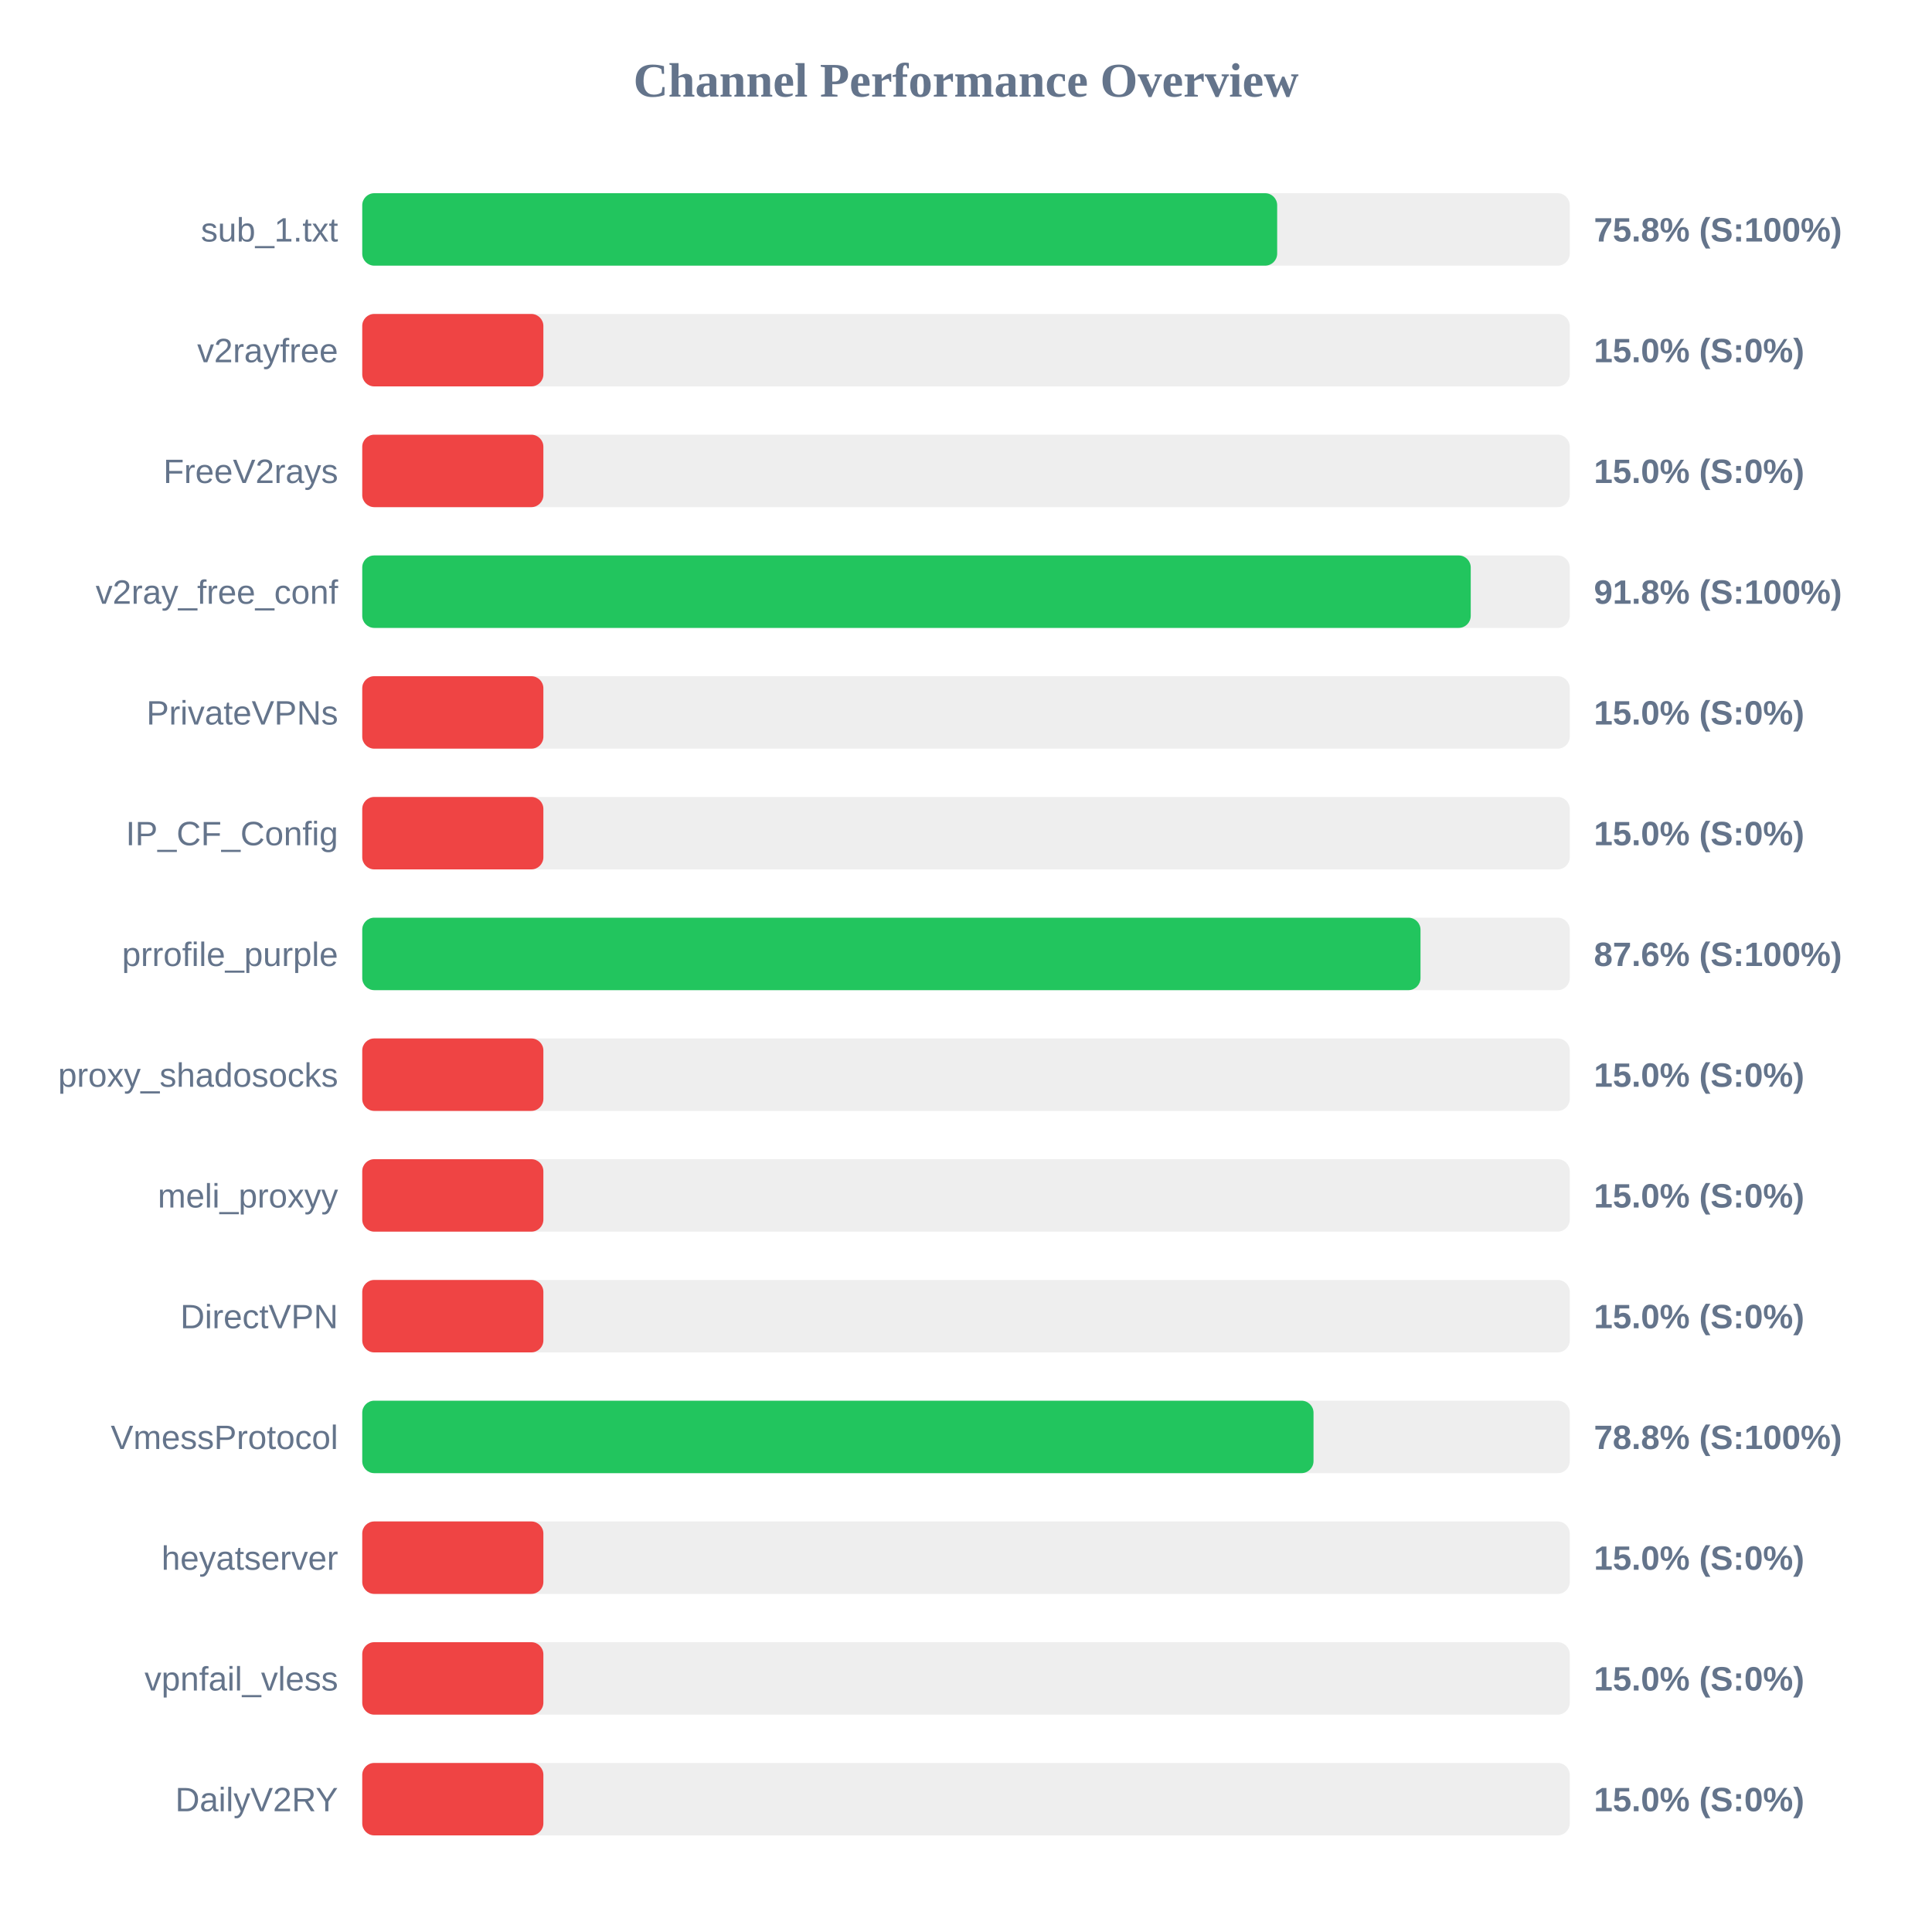
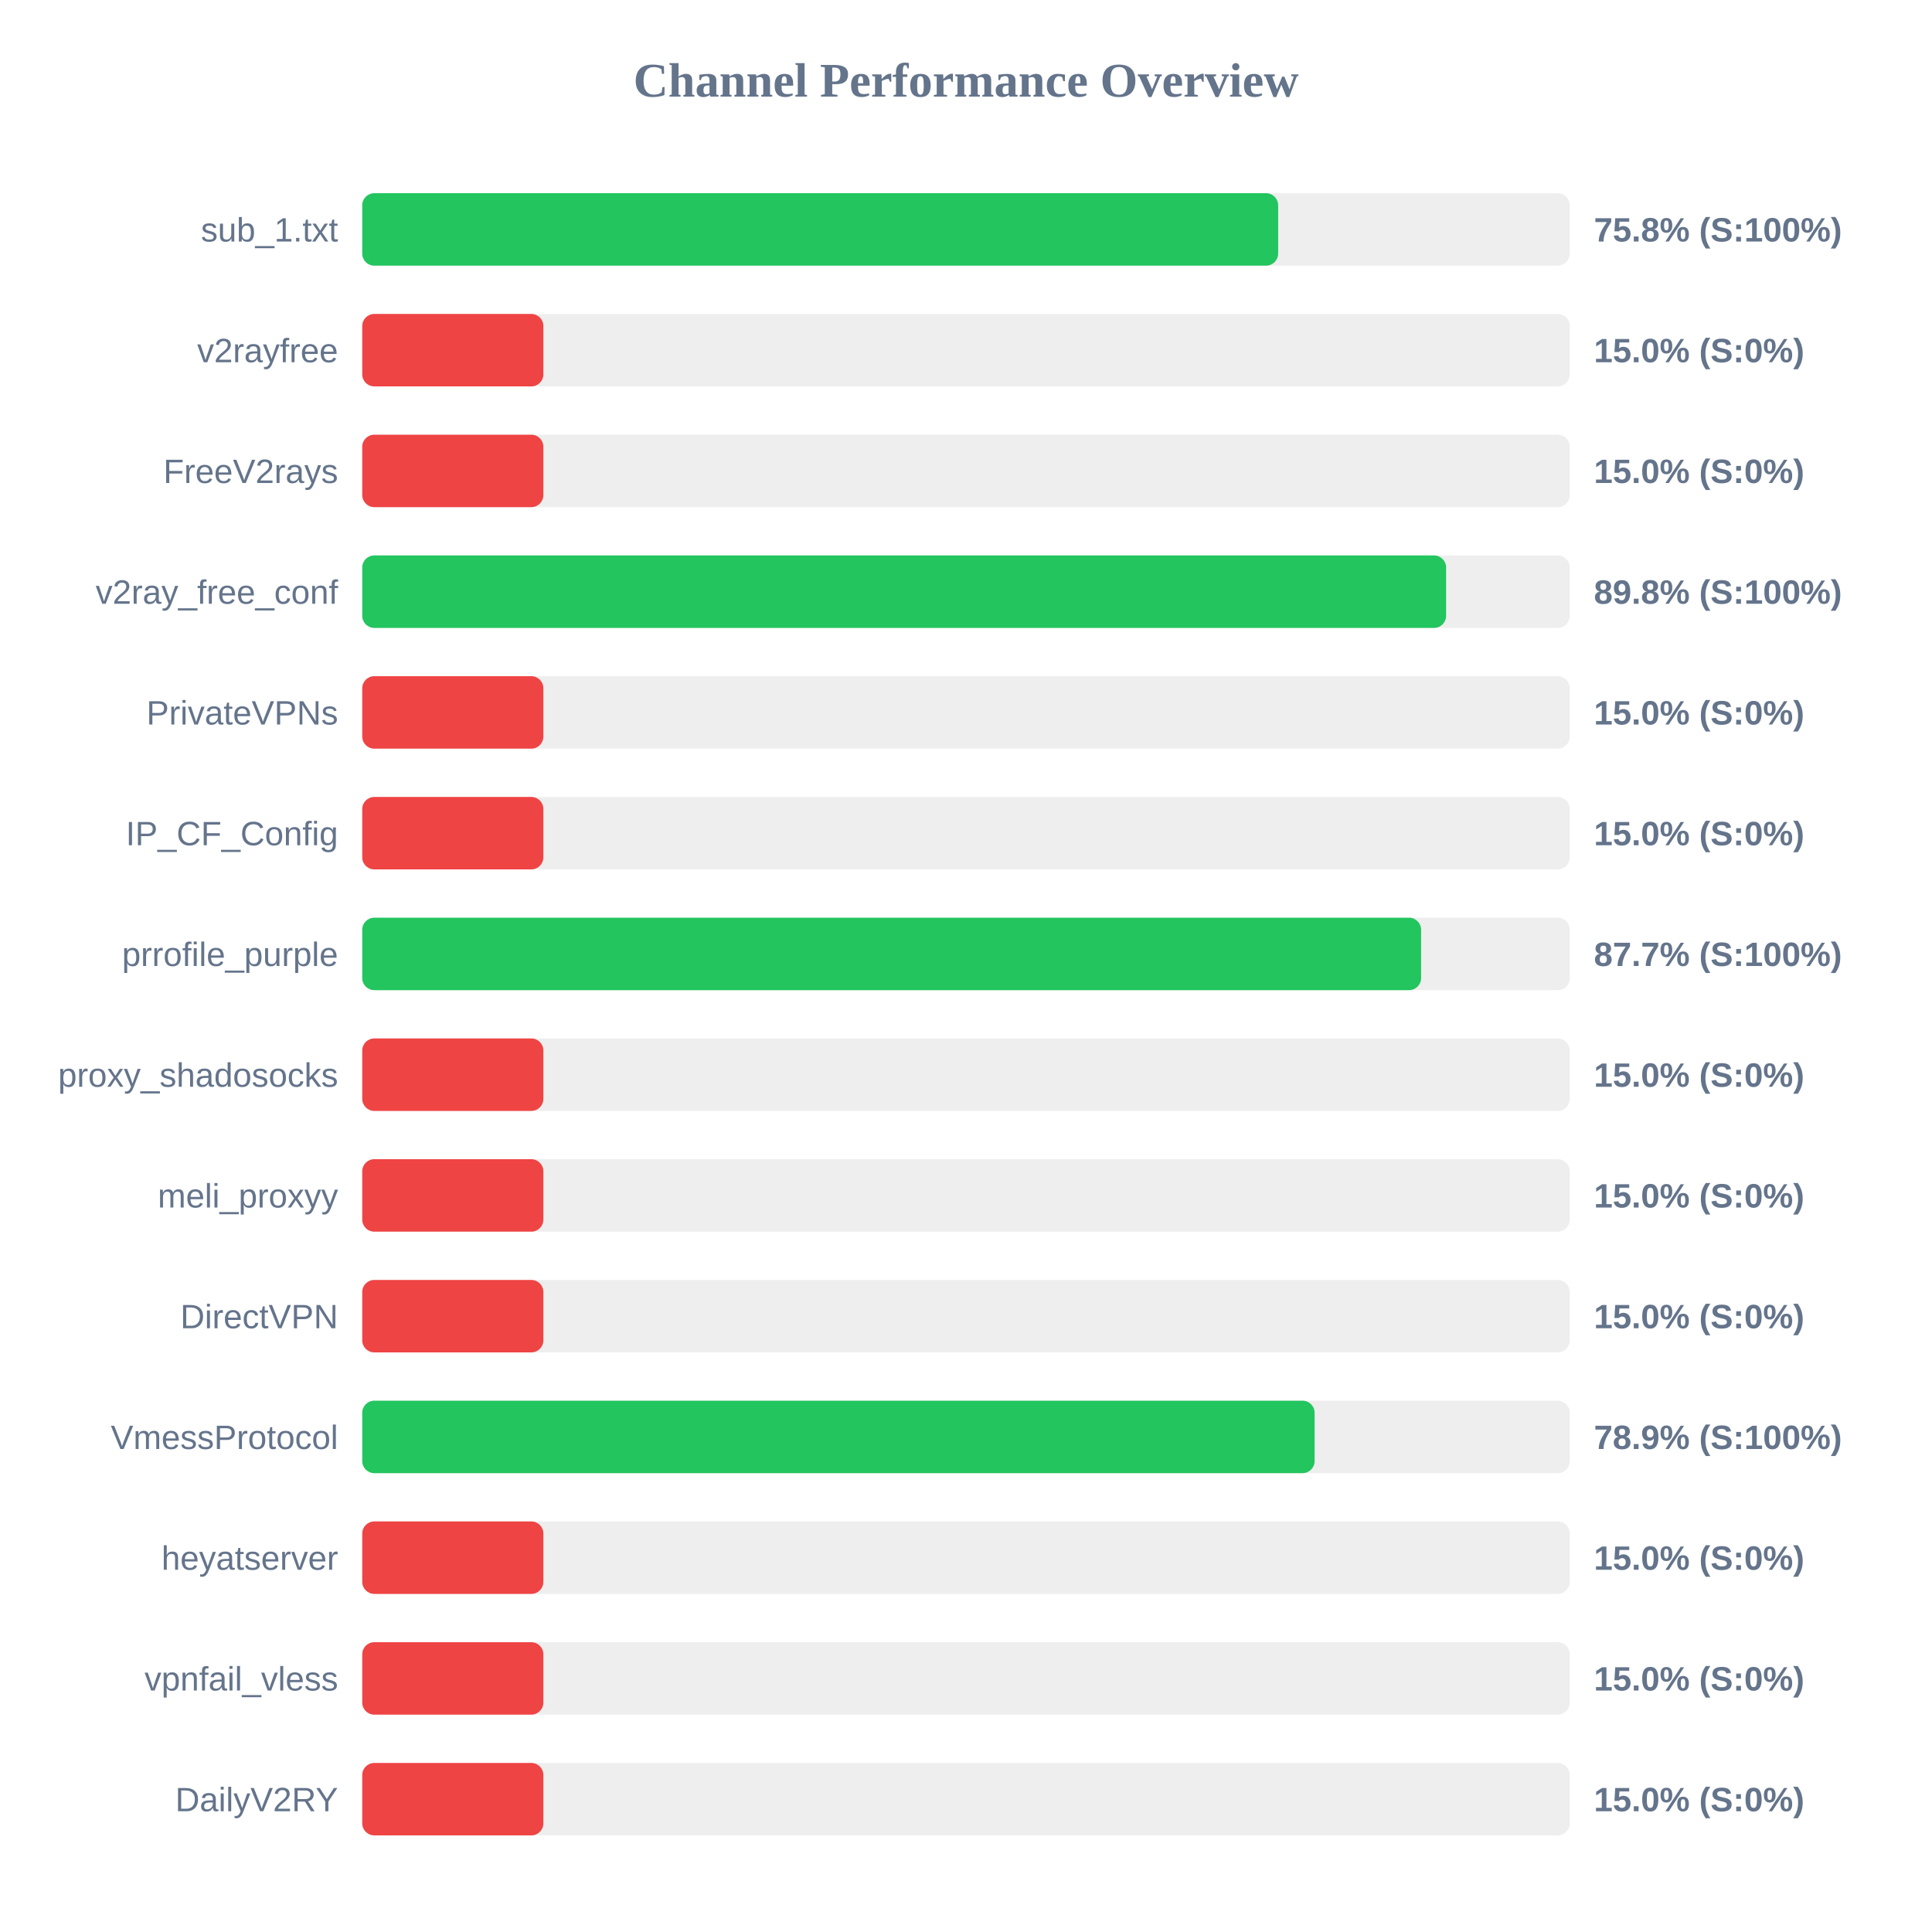
<svg xmlns="http://www.w3.org/2000/svg" width="800" height="800" version="1.1">
  <style>
        .row { font: 14px Arial; fill: #64748b; }
        .score { font: bold 14px Arial; fill: #64748b; }
    </style>
  <text x="400" y="40" text-anchor="middle" font-size="20px" font-weight="bold" fill="#64748b">Channel Performance Overview</text>
  <rect x="150" y="80" width="500" height="30" fill="#eee" rx="5" />
-   <rect x="150" y="80" width="378.85" height="30" fill="#22c55e" rx="5" />
+   <rect x="150" y="80" width="379.25" height="30" fill="#22c55e" rx="5" />
  <text x="140" y="100" text-anchor="end" class="row">sub_1.txt</text>
  <text x="660" y="100" text-anchor="start" class="score">75.8% (S:100%)</text>
  <rect x="150" y="130" width="500" height="30" fill="#eee" rx="5" />
  <rect x="150" y="130" width="75.0" height="30" fill="#ef4444" rx="5" />
  <text x="140" y="150" text-anchor="end" class="row">v2rayfree</text>
  <text x="660" y="150" text-anchor="start" class="score">15.0% (S:0%)</text>
  <rect x="150" y="180" width="500" height="30" fill="#eee" rx="5" />
  <rect x="150" y="180" width="75.0" height="30" fill="#ef4444" rx="5" />
  <text x="140" y="200" text-anchor="end" class="row">FreeV2rays</text>
  <text x="660" y="200" text-anchor="start" class="score">15.0% (S:0%)</text>
  <rect x="150" y="230" width="500" height="30" fill="#eee" rx="5" />
-   <rect x="150" y="230" width="459.0" height="30" fill="#22c55e" rx="5" />
+   <rect x="150" y="230" width="448.8" height="30" fill="#22c55e" rx="5" />
  <text x="140" y="250" text-anchor="end" class="row">v2ray_free_conf</text>
-   <text x="660" y="250" text-anchor="start" class="score">91.8% (S:100%)</text>
+   <text x="660" y="250" text-anchor="start" class="score">89.8% (S:100%)</text>
  <rect x="150" y="280" width="500" height="30" fill="#eee" rx="5" />
  <rect x="150" y="280" width="75.0" height="30" fill="#ef4444" rx="5" />
  <text x="140" y="300" text-anchor="end" class="row">PrivateVPNs</text>
  <text x="660" y="300" text-anchor="start" class="score">15.0% (S:0%)</text>
  <rect x="150" y="330" width="500" height="30" fill="#eee" rx="5" />
  <rect x="150" y="330" width="75.0" height="30" fill="#ef4444" rx="5" />
  <text x="140" y="350" text-anchor="end" class="row">IP_CF_Config</text>
  <text x="660" y="350" text-anchor="start" class="score">15.0% (S:0%)</text>
  <rect x="150" y="380" width="500" height="30" fill="#eee" rx="5" />
-   <rect x="150" y="380" width="438.2" height="30" fill="#22c55e" rx="5" />
+   <rect x="150" y="380" width="438.45" height="30" fill="#22c55e" rx="5" />
  <text x="140" y="400" text-anchor="end" class="row">prrofile_purple</text>
-   <text x="660" y="400" text-anchor="start" class="score">87.6% (S:100%)</text>
+   <text x="660" y="400" text-anchor="start" class="score">87.7% (S:100%)</text>
  <rect x="150" y="430" width="500" height="30" fill="#eee" rx="5" />
  <rect x="150" y="430" width="75.0" height="30" fill="#ef4444" rx="5" />
  <text x="140" y="450" text-anchor="end" class="row">proxy_shadosocks</text>
  <text x="660" y="450" text-anchor="start" class="score">15.0% (S:0%)</text>
  <rect x="150" y="480" width="500" height="30" fill="#eee" rx="5" />
  <rect x="150" y="480" width="75.0" height="30" fill="#ef4444" rx="5" />
  <text x="140" y="500" text-anchor="end" class="row">meli_proxyy</text>
  <text x="660" y="500" text-anchor="start" class="score">15.0% (S:0%)</text>
  <rect x="150" y="530" width="500" height="30" fill="#eee" rx="5" />
  <rect x="150" y="530" width="75.0" height="30" fill="#ef4444" rx="5" />
  <text x="140" y="550" text-anchor="end" class="row">DirectVPN</text>
  <text x="660" y="550" text-anchor="start" class="score">15.0% (S:0%)</text>
  <rect x="150" y="580" width="500" height="30" fill="#eee" rx="5" />
-   <rect x="150" y="580" width="393.9" height="30" fill="#22c55e" rx="5" />
+   <rect x="150" y="580" width="394.35" height="30" fill="#22c55e" rx="5" />
  <text x="140" y="600" text-anchor="end" class="row">VmessProtocol</text>
-   <text x="660" y="600" text-anchor="start" class="score">78.8% (S:100%)</text>
+   <text x="660" y="600" text-anchor="start" class="score">78.9% (S:100%)</text>
  <rect x="150" y="630" width="500" height="30" fill="#eee" rx="5" />
  <rect x="150" y="630" width="75.0" height="30" fill="#ef4444" rx="5" />
  <text x="140" y="650" text-anchor="end" class="row">heyatserver</text>
  <text x="660" y="650" text-anchor="start" class="score">15.0% (S:0%)</text>
  <rect x="150" y="680" width="500" height="30" fill="#eee" rx="5" />
  <rect x="150" y="680" width="75.0" height="30" fill="#ef4444" rx="5" />
  <text x="140" y="700" text-anchor="end" class="row">vpnfail_vless</text>
  <text x="660" y="700" text-anchor="start" class="score">15.0% (S:0%)</text>
  <rect x="150" y="730" width="500" height="30" fill="#eee" rx="5" />
  <rect x="150" y="730" width="75.0" height="30" fill="#ef4444" rx="5" />
  <text x="140" y="750" text-anchor="end" class="row">DailyV2RY</text>
  <text x="660" y="750" text-anchor="start" class="score">15.0% (S:0%)</text>
</svg>
